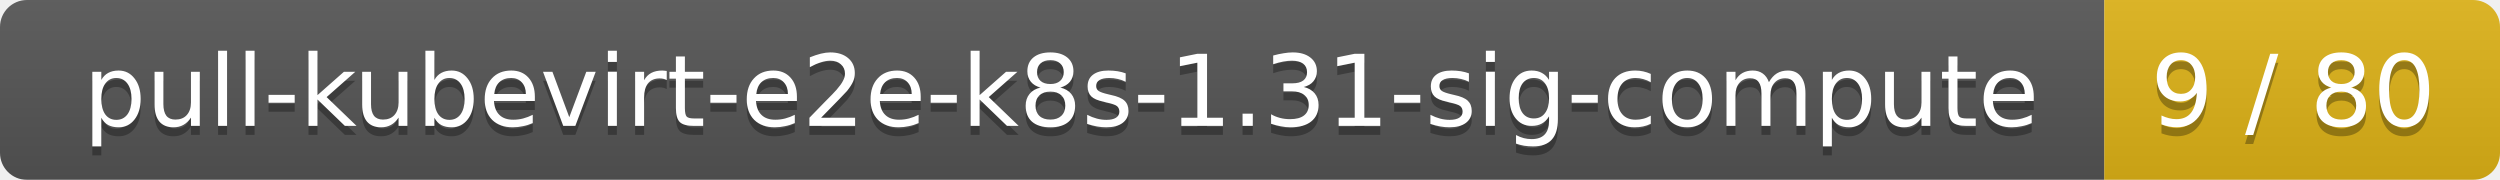
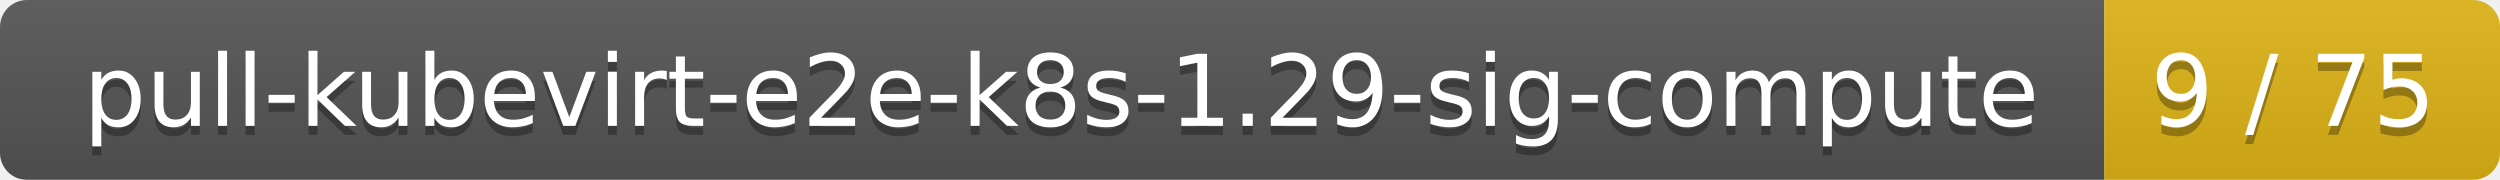
<svg xmlns="http://www.w3.org/2000/svg" width="278" height="20">
  <linearGradient id="smooth" x2="0" y2="100%">
    <stop offset="0" stop-color="#bbb" stop-opacity=".1" />
    <stop offset="1" stop-opacity=".1" />
  </linearGradient>
  <mask id="round">
    <rect width="278" height="20" rx="3" fill="#fff" />
  </mask>
  <g mask="url(#round)">
    <rect width="234" height="20" fill="#555" />
    <rect x="234" width="44" height="20" fill="#dfb317" />
    <rect width="278" height="20" fill="url(#smooth)" />
  </g>
  <g fill="#fff" text-anchor="middle" font-family="DejaVu Sans,Verdana,Geneva,sans-serif" font-size="11">
-     <text x="118" y="15" fill="#010101" fill-opacity=".3">pull-kubevirt-e2e-k8s-1.31-sig-compute</text>
-     <text x="118" y="14">pull-kubevirt-e2e-k8s-1.31-sig-compute</text>
-     <text x="255" y="15" fill="#010101" fill-opacity=".3">9 / 80</text>
-     <text x="255" y="14">9 / 80</text>
+     <text x="118" y="15" fill="#010101" fill-opacity=".3">pull-kubevirt-e2e-k8s-1.29-sig-compute</text>
+     <text x="118" y="14">pull-kubevirt-e2e-k8s-1.29-sig-compute</text>
+     <text x="255" y="15" fill="#010101" fill-opacity=".3">9 / 75</text>
+     <text x="255" y="14">9 / 75</text>
  </g>
</svg>
